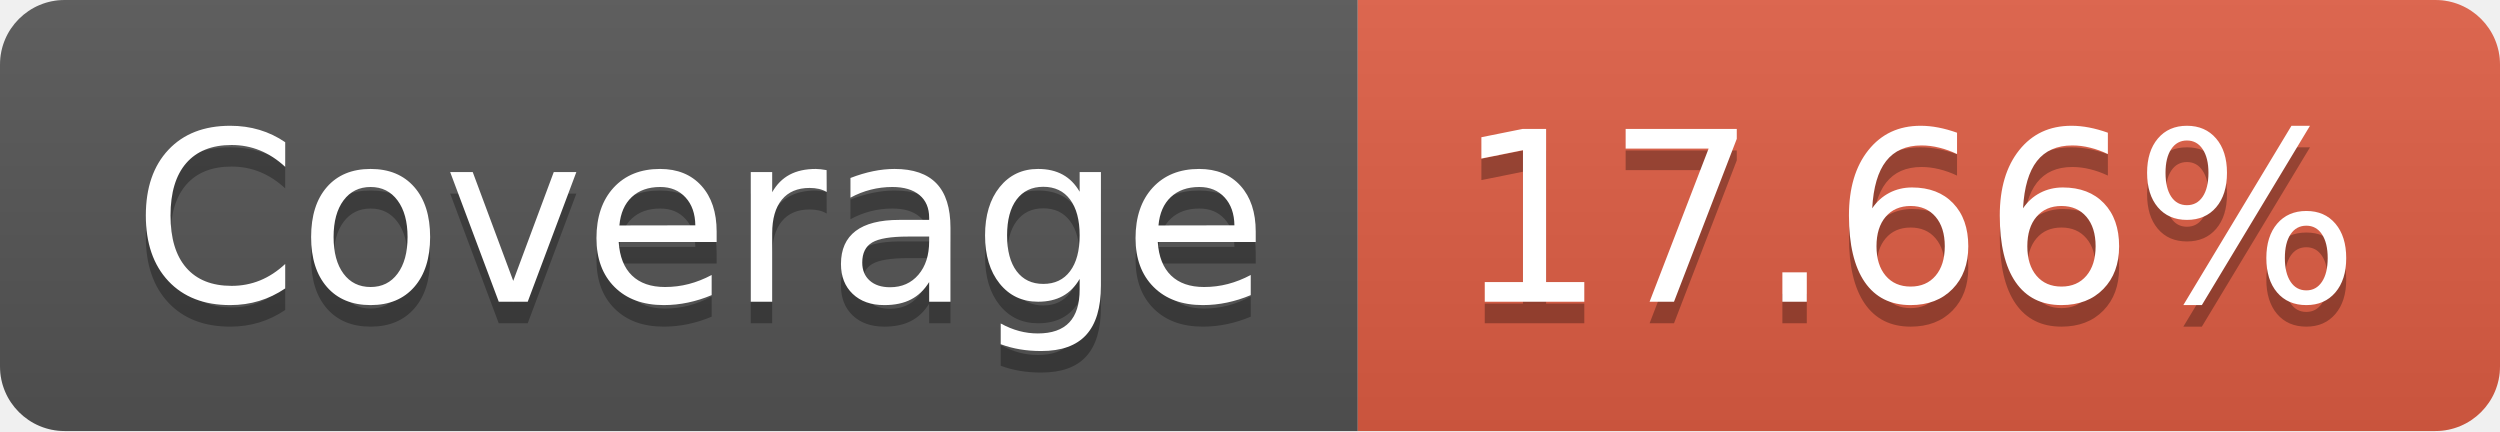
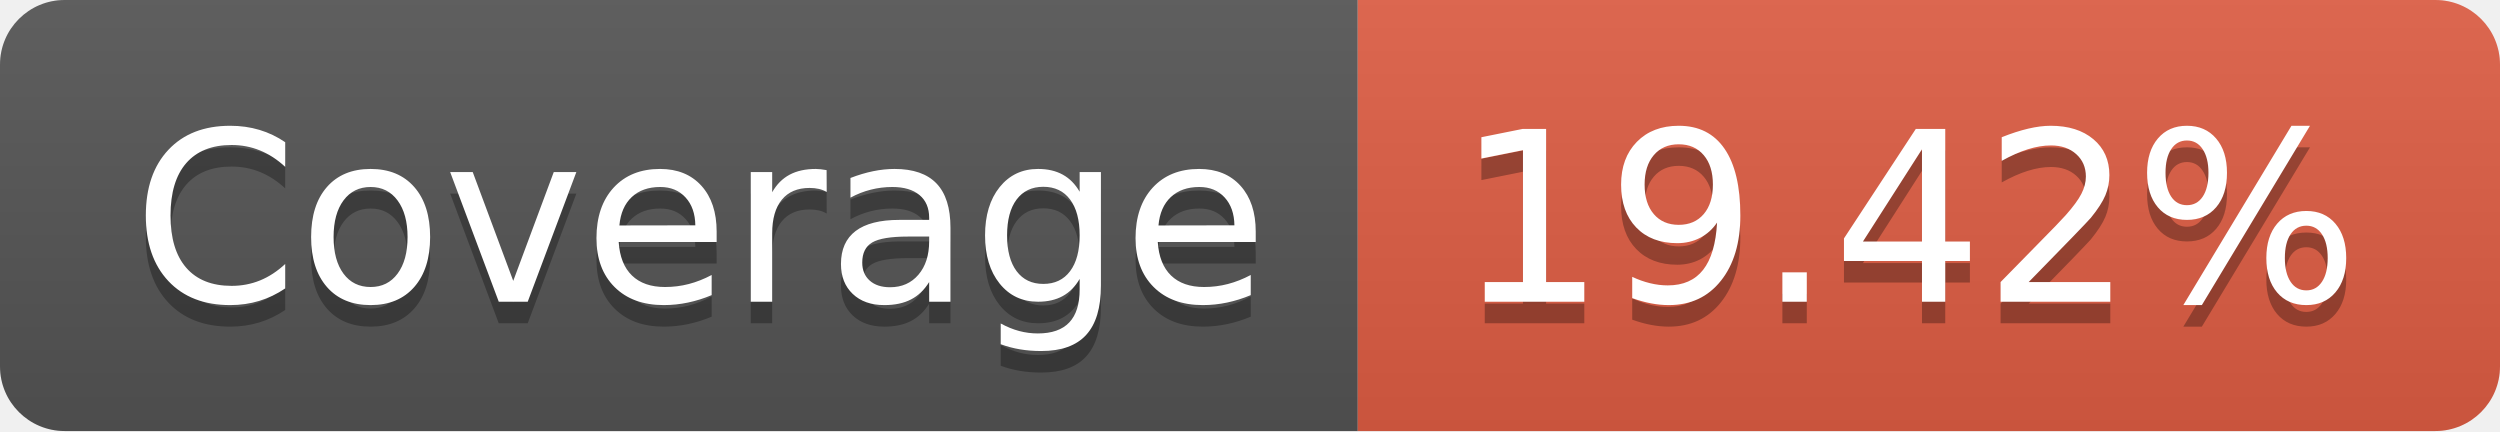
- <svg xmlns="http://www.w3.org/2000/svg" width="116" height="20" role="img" aria-label="Coverage: 17.66%">
+ <svg xmlns="http://www.w3.org/2000/svg" width="116" height="20" role="img" aria-label="Coverage: 19.42%">
  <linearGradient id="s" x2="0" y2="100%">
    <stop offset="0" stop-color="#bbb" stop-opacity=".1" />
    <stop offset="1" stop-opacity=".1" />
  </linearGradient>
  <clipPath id="r">
    <rect width="116" height="20" rx="3" fill="#fff" />
  </clipPath>
  <g clip-path="url(#r)">
    <rect width="63" height="20" fill="#555" />
    <rect x="63" width="53" height="20" fill="#e05d44" />
    <rect width="116" height="20" fill="url(#s)" />
  </g>
  <g fill="#fff" text-anchor="middle" font-family="Verdana,Geneva,DejaVu Sans,sans-serif" text-rendering="geometricPrecision" font-size="110">
    <text aria-hidden="true" x="325" y="150" fill="#010101" fill-opacity=".3" transform="scale(.1)" textLength="530">Coverage</text>
    <text x="325" y="140" transform="scale(.1)" fill="#fff" textLength="530">Coverage</text>
-     <text aria-hidden="true" x="885" y="150" fill="#010101" fill-opacity=".3" transform="scale(.1)" textLength="430">17.66%</text>
-     <text x="885" y="140" transform="scale(.1)" fill="#fff" textLength="430">17.66%</text>
+     <text aria-hidden="true" x="885" y="150" fill="#010101" fill-opacity=".3" transform="scale(.1)" textLength="430">19.42%</text>
+     <text x="885" y="140" transform="scale(.1)" fill="#fff" textLength="430">19.42%</text>
  </g>
</svg>
